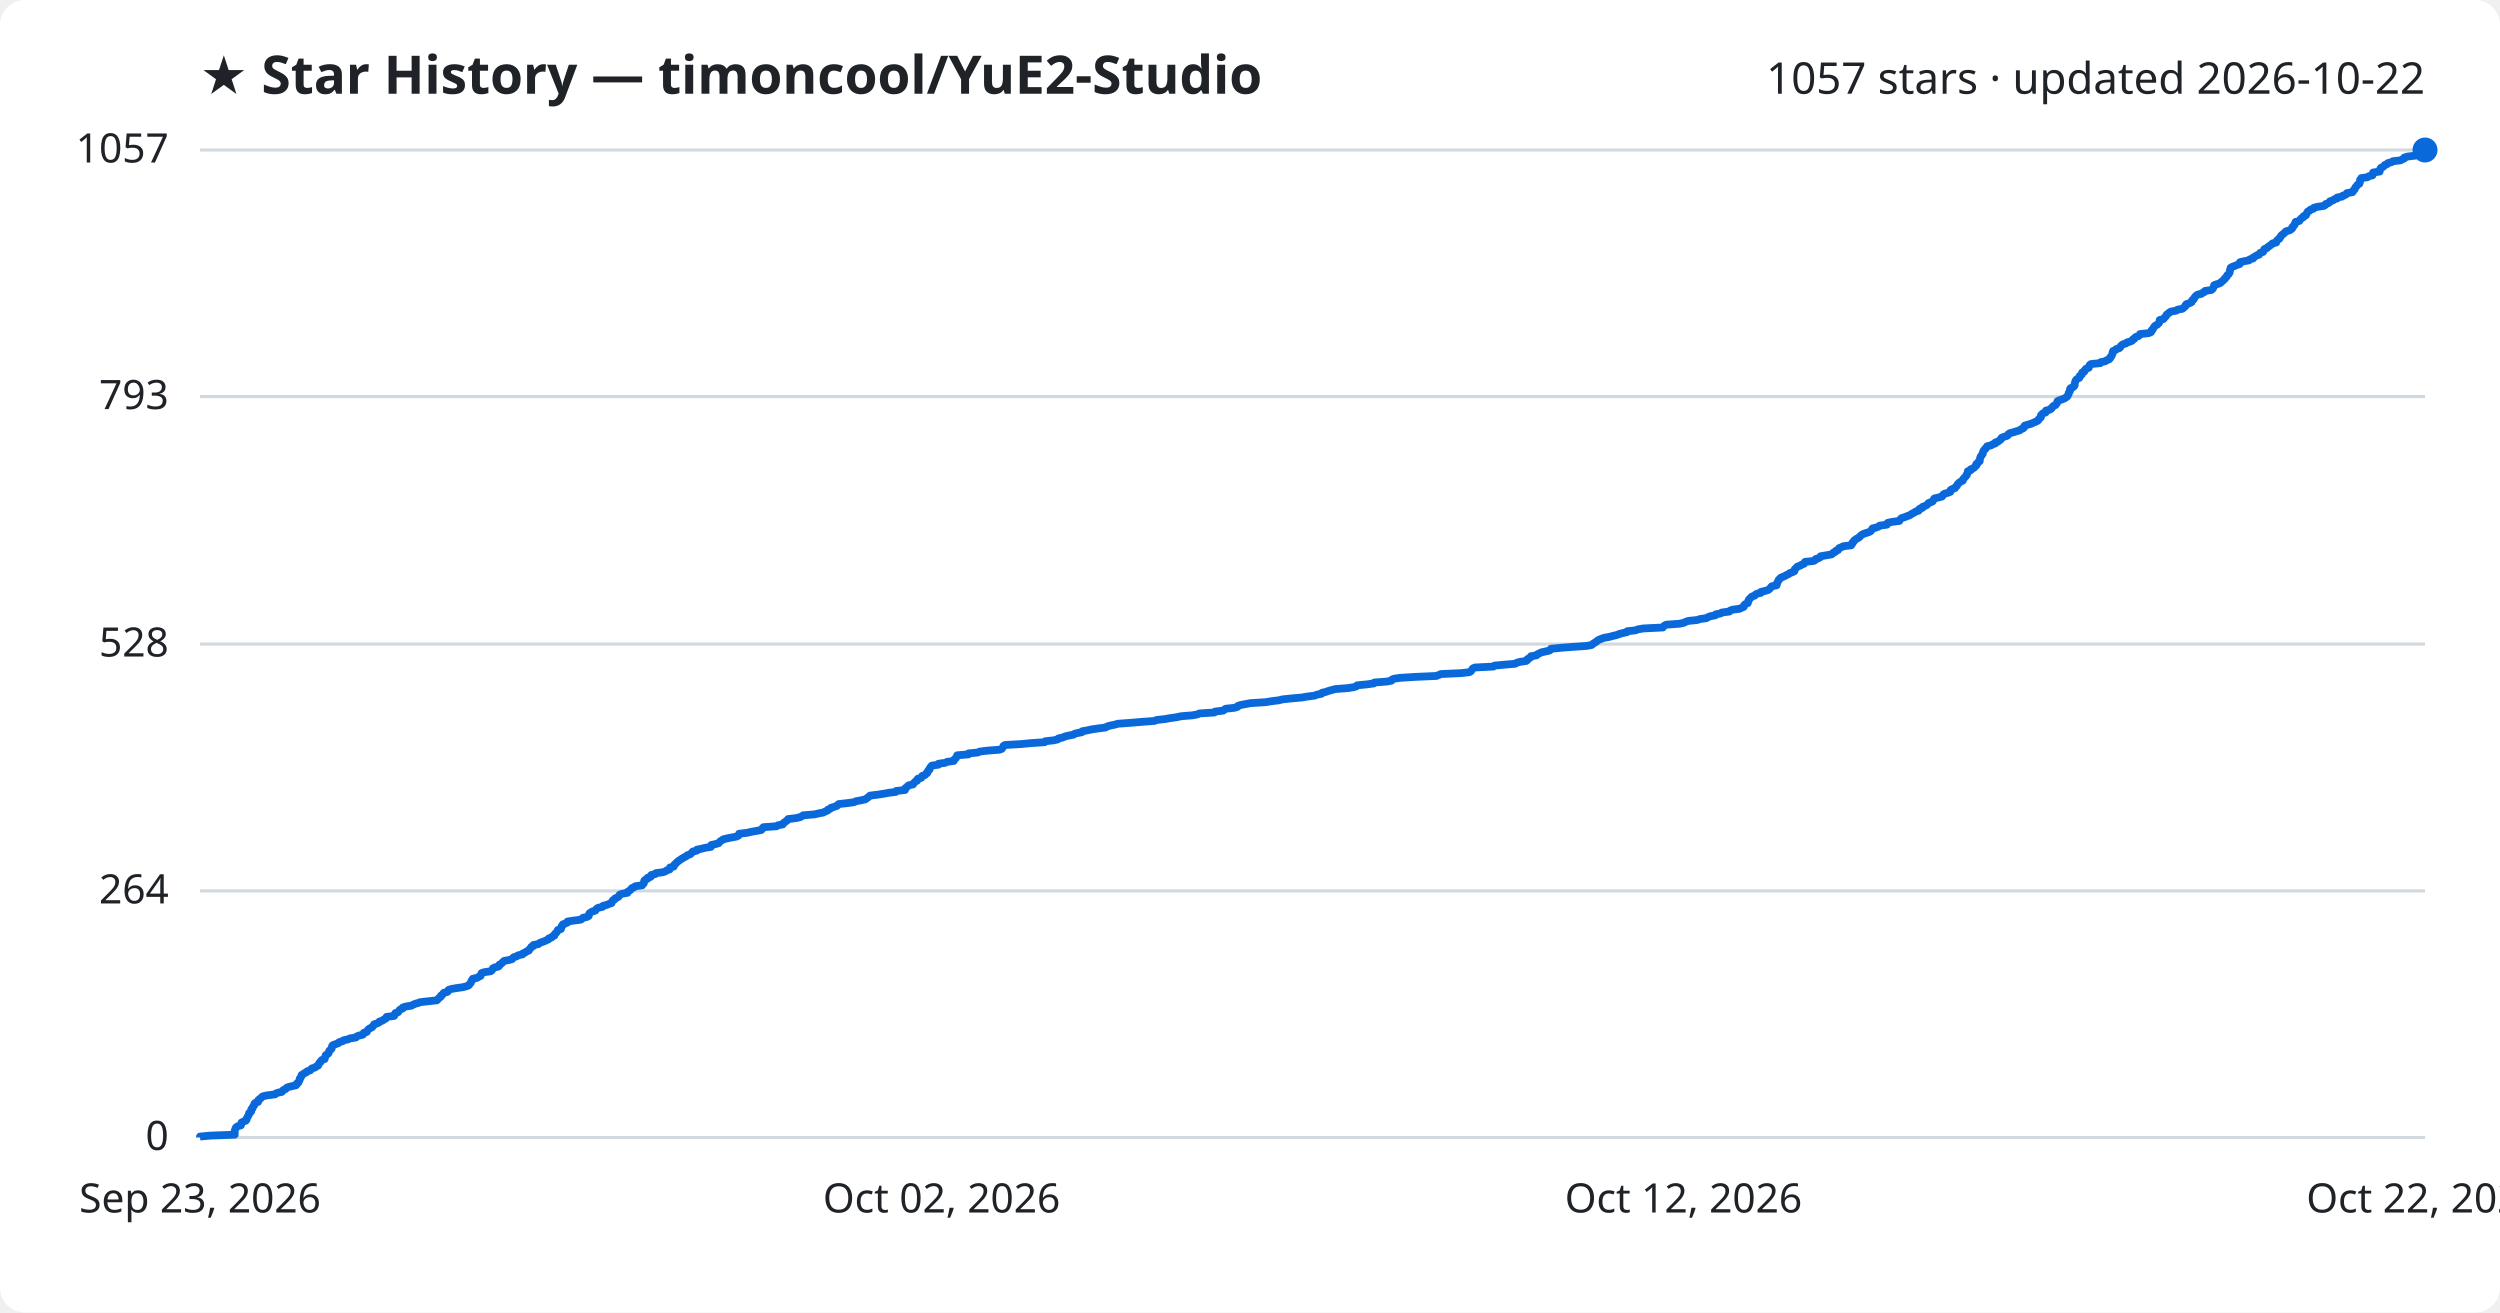
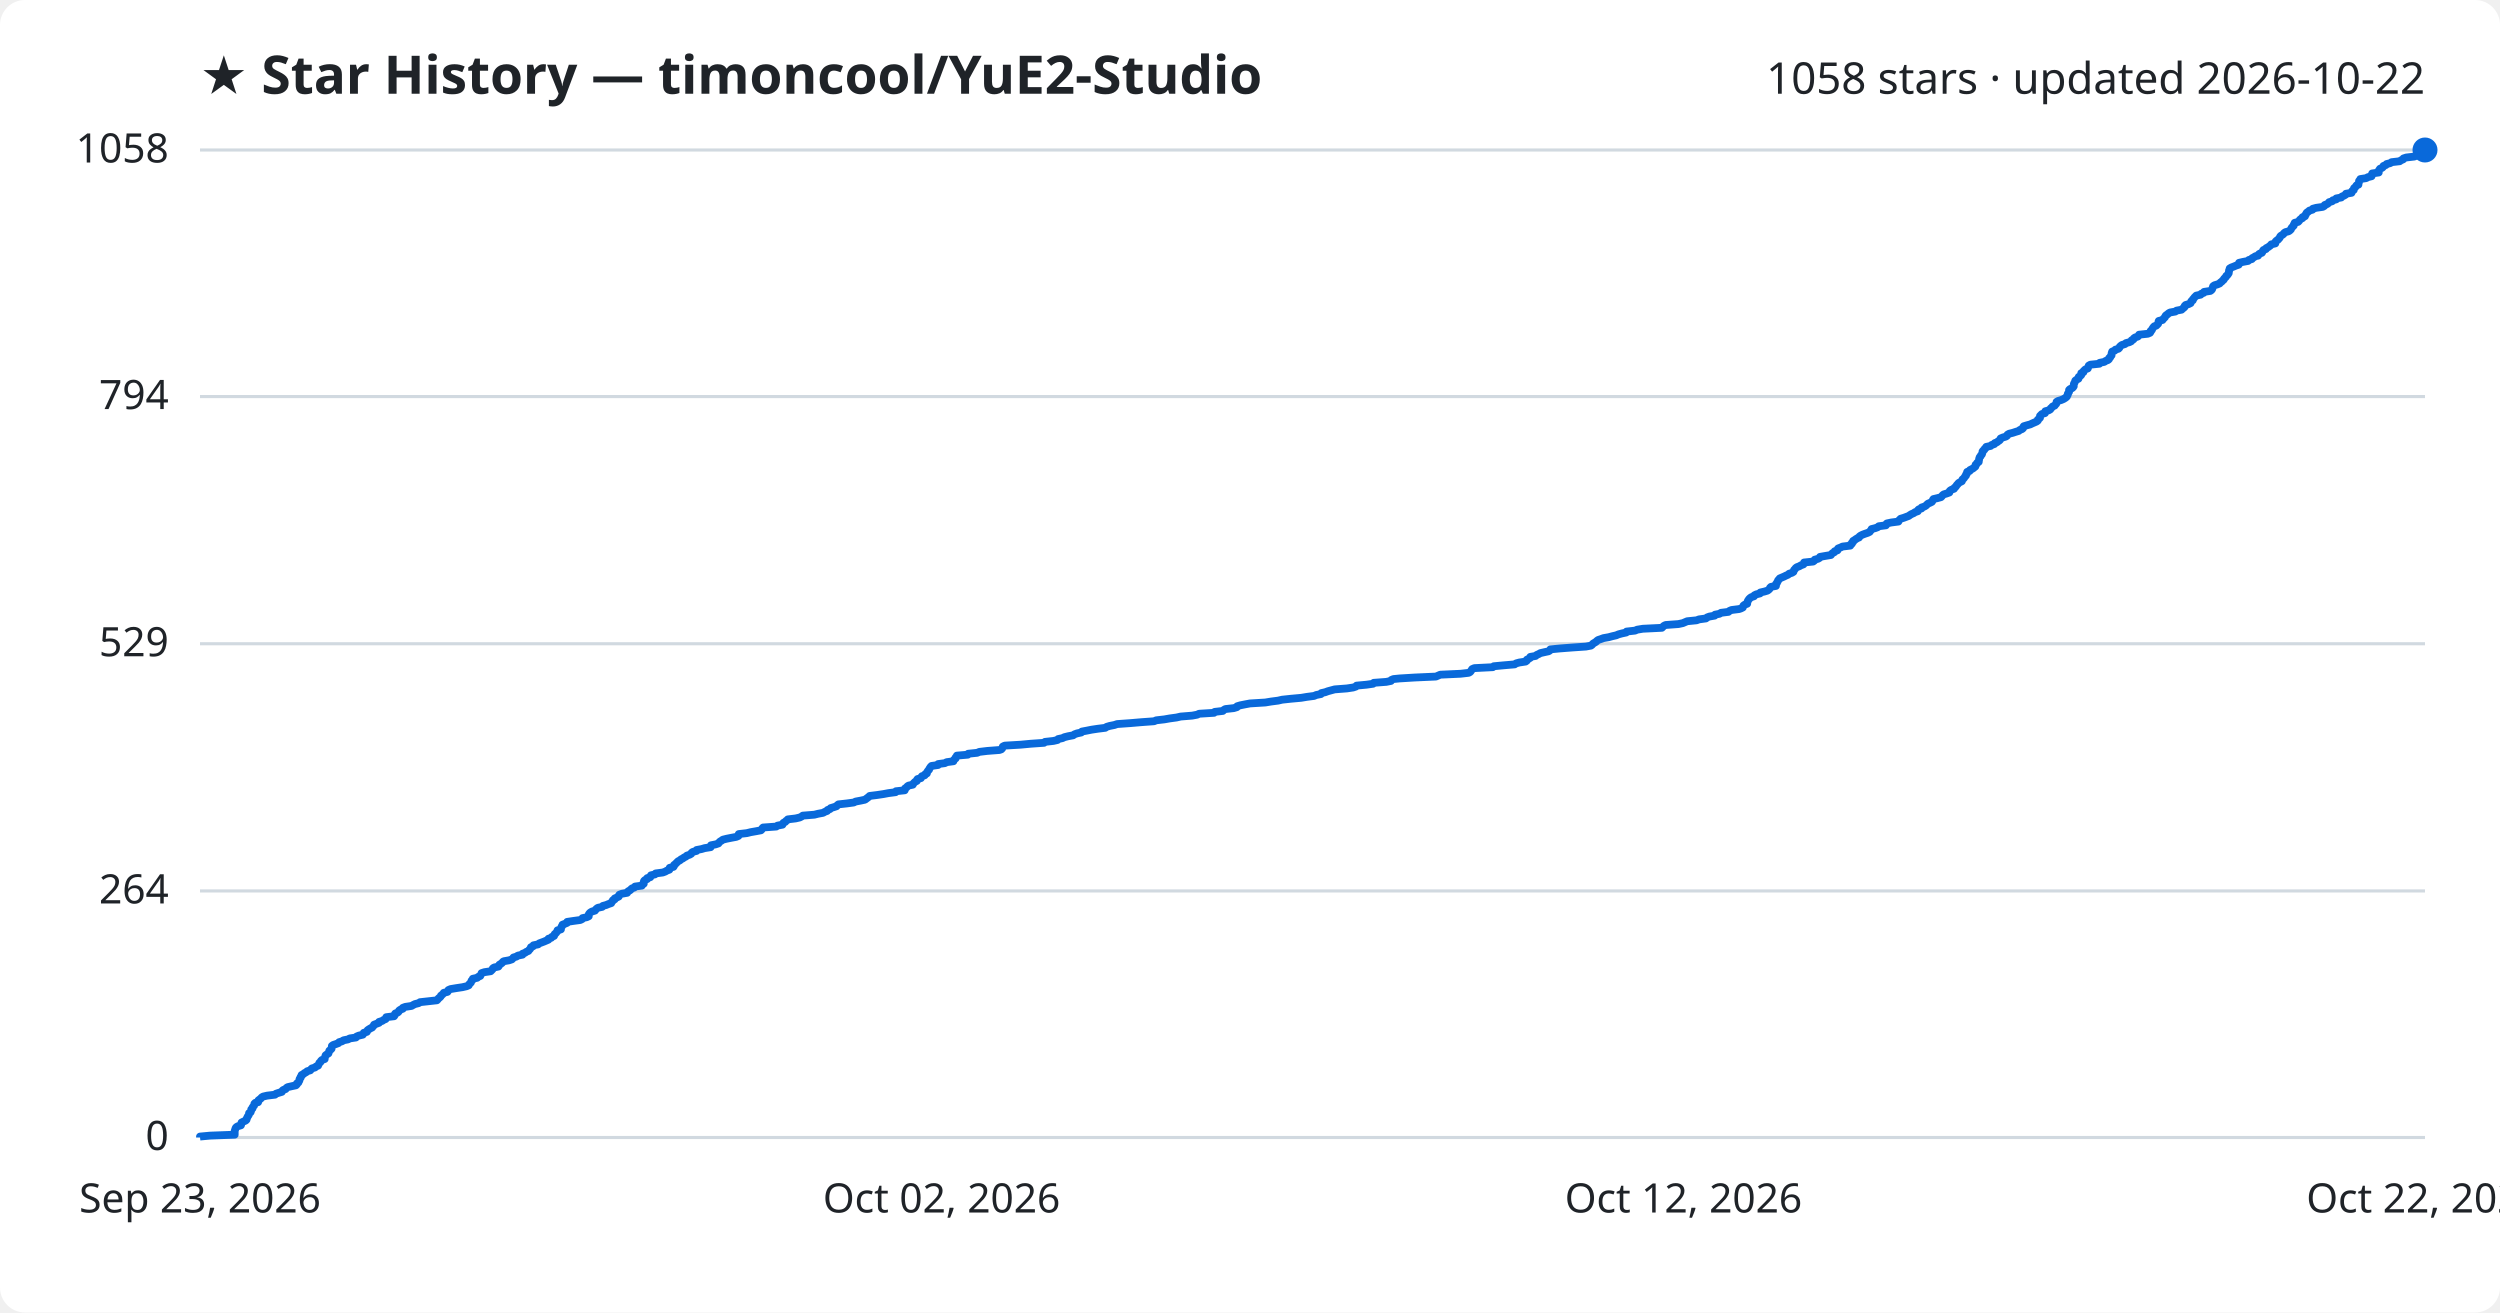
<svg xmlns="http://www.w3.org/2000/svg" viewBox="0 0 800 420" font-family="Segoe UI, sans-serif">
  <rect width="800" height="420" fill="#ffffff" rx="8" />
  <text x="64" y="30" fill="#1f2328" font-size="17" font-weight="700">★ Star History — timoncool/YuE2-Studio</text>
-   <text x="776" y="30" fill="#1f2328" font-size="14" text-anchor="end">1057 stars · updated 2026-10-22</text>
+   <text x="776" y="30" fill="#1f2328" font-size="14" text-anchor="end">1058 stars · updated 2026-10-22</text>
  <line x1="64" y1="364.0" x2="776" y2="364.0" stroke="#d1d9e0" stroke-width="1" />
  <text x="54" y="368.0" fill="#1f2328" font-size="13" text-anchor="end">0</text>
  <line x1="64" y1="285.1" x2="776" y2="285.1" stroke="#d1d9e0" stroke-width="1" />
  <text x="54" y="289.1" fill="#1f2328" font-size="13" text-anchor="end">264</text>
-   <line x1="64" y1="206.1" x2="776" y2="206.1" stroke="#d1d9e0" stroke-width="1" />
-   <text x="54" y="210.1" fill="#1f2328" font-size="13" text-anchor="end">528</text>
+   <line x1="64" y1="206.0" x2="776" y2="206.0" stroke="#d1d9e0" stroke-width="1" />
+   <text x="54" y="210.0" fill="#1f2328" font-size="13" text-anchor="end">529</text>
  <line x1="64" y1="126.9" x2="776" y2="126.9" stroke="#d1d9e0" stroke-width="1" />
-   <text x="54" y="130.9" fill="#1f2328" font-size="13" text-anchor="end">793</text>
+   <text x="54" y="130.9" fill="#1f2328" font-size="13" text-anchor="end">794</text>
  <line x1="64" y1="48.0" x2="776" y2="48.0" stroke="#d1d9e0" stroke-width="1" />
-   <text x="54" y="52.0" fill="#1f2328" font-size="13" text-anchor="end">1057</text>
-   <path d="M64.0,364.0 L64.0,363.7 L67.2,363.4 L75.1,363.1 L75.1,362.8 L75.1,362.5 L75.1,362.2 L75.1,361.9 L75.2,361.6 L75.3,361.3 L75.4,361.0 L75.6,360.7 L76.1,360.4 L77.1,360.1 L77.2,359.8 L77.2,359.5 L77.3,359.2 L77.9,358.9 L78.7,358.6 L78.9,358.3 L78.9,358.0 L79.1,357.7 L79.2,357.4 L79.4,357.1 L79.6,356.8 L79.7,356.5 L79.7,356.2 L80.2,355.9 L80.4,355.6 L80.4,355.3 L80.4,355.0 L80.8,354.7 L80.8,354.4 L81.0,354.1 L81.3,353.8 L81.4,353.5 L81.4,353.2 L81.7,352.9 L82.6,352.6 L82.7,352.3 L82.7,352.0 L83.1,351.7 L83.5,351.4 L83.7,351.1 L84.2,350.8 L85.6,350.5 L88.0,350.2 L88.3,349.9 L89.2,349.6 L90.2,349.4 L90.4,349.1 L90.7,348.8 L91.4,348.5 L91.6,348.2 L92.1,347.9 L93.3,347.6 L94.7,347.3 L95.0,347.0 L95.0,346.7 L95.5,346.4 L95.6,346.1 L95.8,345.8 L95.9,345.5 L95.9,345.2 L96.2,344.9 L96.3,344.6 L96.5,344.3 L96.5,344.0 L97.1,343.7 L97.4,343.4 L98.1,343.1 L98.3,342.8 L99.3,342.5 L99.5,342.2 L99.8,341.9 L100.8,341.6 L101.1,341.3 L101.8,341.0 L101.9,340.7 L102.1,340.4 L102.2,340.1 L102.6,339.8 L102.7,339.5 L103.0,339.2 L103.9,338.9 L103.9,338.6 L104.0,338.3 L104.2,338.0 L104.2,337.7 L104.6,337.4 L105.1,337.1 L105.2,336.8 L105.3,336.5 L105.4,336.2 L105.8,335.9 L106.1,335.6 L106.2,335.3 L106.2,335.0 L106.3,334.7 L106.6,334.4 L107.5,334.1 L108.3,333.8 L108.5,333.5 L109.6,333.2 L109.9,332.9 L111.4,332.6 L111.9,332.3 L113.9,332.0 L114.1,331.7 L114.8,331.4 L116.1,331.1 L116.3,330.8 L116.4,330.5 L117.4,330.2 L117.5,329.9 L117.7,329.6 L118.0,329.3 L118.5,329.0 L119.1,328.7 L119.3,328.4 L119.6,328.1 L119.7,327.8 L120.6,327.5 L121.3,327.2 L121.4,326.9 L122.4,326.6 L122.7,326.3 L123.4,326.0 L123.6,325.7 L123.7,325.4 L126.1,325.1 L126.3,324.8 L126.4,324.5 L126.5,324.2 L127.4,323.9 L127.6,323.6 L127.8,323.3 L128.1,323.0 L128.9,322.7 L128.9,322.4 L129.8,322.1 L131.7,321.8 L132.2,321.5 L132.9,321.2 L134.0,320.9 L134.4,320.7 L137.1,320.4 L139.8,320.1 L140.1,319.8 L140.3,319.5 L140.7,319.2 L141.1,318.9 L141.1,318.6 L141.6,318.3 L141.8,318.0 L142.0,317.7 L143.2,317.4 L143.4,317.1 L143.5,316.8 L144.3,316.5 L146.0,316.2 L148.1,315.9 L149.3,315.6 L150.0,315.3 L150.2,315.0 L150.5,314.7 L150.7,314.4 L150.8,314.1 L150.9,313.8 L151.3,313.5 L151.3,313.2 L152.7,312.9 L153.1,312.6 L153.8,312.3 L153.8,312.0 L154.0,311.7 L154.1,311.4 L155.0,311.1 L157.0,310.8 L157.4,310.5 L157.6,310.2 L157.7,309.9 L158.2,309.6 L159.5,309.3 L159.8,309.0 L159.8,308.7 L160.4,308.4 L160.7,308.1 L161.0,307.8 L161.3,307.5 L162.9,307.2 L163.9,306.9 L164.1,306.6 L164.4,306.3 L165.4,306.0 L165.8,305.7 L167.2,305.4 L167.3,305.1 L168.1,304.8 L168.4,304.5 L169.2,304.2 L169.3,303.9 L169.6,303.6 L169.9,303.3 L170.0,303.0 L170.7,302.7 L170.7,302.4 L172.3,302.1 L172.6,301.8 L173.3,301.5 L174.2,301.2 L174.8,300.9 L175.5,300.6 L175.6,300.3 L176.5,300.0 L176.7,299.7 L177.4,299.4 L177.4,299.1 L177.6,298.8 L178.0,298.5 L178.2,298.2 L178.4,297.9 L178.5,297.6 L179.5,297.3 L179.6,297.0 L179.7,296.7 L179.7,296.4 L180.1,296.1 L180.1,295.8 L180.9,295.5 L181.6,295.2 L181.6,294.9 L183.5,294.6 L185.8,294.3 L186.3,294.0 L186.5,293.7 L187.9,293.4 L188.4,293.1 L188.4,292.8 L188.5,292.5 L188.7,292.2 L189.0,292.0 L189.5,291.7 L190.5,291.4 L190.7,291.1 L190.9,290.8 L191.4,290.5 L192.8,290.2 L192.9,289.9 L194.0,289.6 L194.8,289.3 L195.7,289.0 L195.7,288.7 L196.0,288.4 L196.1,288.1 L196.7,287.8 L196.8,287.5 L197.5,287.2 L198.0,286.9 L198.1,286.6 L198.3,286.3 L199.1,286.0 L200.8,285.7 L200.8,285.4 L201.3,285.1 L201.7,284.8 L202.0,284.5 L202.2,284.2 L203.0,283.9 L203.3,283.6 L205.5,283.3 L205.6,283.0 L206.0,282.7 L206.1,282.4 L206.1,282.1 L206.2,281.8 L206.5,281.5 L207.2,281.2 L207.2,280.9 L208.2,280.6 L208.2,280.3 L208.4,280.0 L209.7,279.7 L209.9,279.4 L212.2,279.1 L213.0,278.8 L213.4,278.5 L214.3,278.2 L214.3,277.9 L214.4,277.6 L215.6,277.3 L215.7,277.0 L215.8,276.7 L216.2,276.4 L216.4,276.1 L216.8,275.8 L217.1,275.5 L217.6,275.2 L218.0,274.9 L218.5,274.6 L219.0,274.3 L219.6,274.0 L219.9,273.7 L220.8,273.4 L221.2,273.1 L221.4,272.8 L221.7,272.5 L223.0,272.2 L223.0,271.9 L224.5,271.6 L225.6,271.3 L227.5,271.0 L227.6,270.7 L227.6,270.4 L229.0,270.1 L230.0,269.8 L230.2,269.5 L230.5,269.2 L231.0,268.9 L231.4,268.6 L232.6,268.3 L234.1,268.0 L235.7,267.7 L236.3,267.4 L236.4,267.1 L236.5,266.8 L239.1,266.5 L240.3,266.2 L242.0,265.9 L243.6,265.6 L243.9,265.3 L244.0,265.0 L244.3,264.7 L248.5,264.4 L248.9,264.1 L250.5,263.8 L250.6,263.5 L250.8,263.3 L251.3,263.0 L251.6,262.7 L252.1,262.4 L252.2,262.1 L254.7,261.8 L256.0,261.5 L256.6,261.2 L257.0,260.9 L260.7,260.6 L261.9,260.3 L263.5,260.0 L264.0,259.7 L264.8,259.4 L264.9,259.1 L265.7,258.8 L265.9,258.5 L266.9,258.2 L267.8,257.9 L268.0,257.6 L268.4,257.3 L271.1,257.0 L273.3,256.7 L273.9,256.4 L275.5,256.1 L276.9,255.8 L277.3,255.5 L277.7,255.2 L278.1,254.9 L278.4,254.6 L280.8,254.3 L282.8,254.0 L284.4,253.7 L286.7,253.4 L286.8,253.1 L289.6,252.8 L289.7,252.5 L289.7,252.2 L290.2,251.9 L290.4,251.6 L290.8,251.3 L292.2,251.0 L292.3,250.7 L292.6,250.4 L292.9,250.1 L293.5,249.8 L293.5,249.5 L293.7,249.2 L294.8,248.9 L294.9,248.6 L295.1,248.3 L296.0,248.0 L296.2,247.7 L296.7,247.4 L296.7,247.1 L297.0,246.8 L297.1,246.5 L297.5,246.2 L297.5,245.9 L297.7,245.6 L297.9,245.3 L298.2,245.0 L300.3,244.7 L300.3,244.4 L302.5,244.1 L303.0,243.8 L305.2,243.5 L305.2,243.2 L305.5,242.9 L305.9,242.6 L306.0,242.3 L306.2,242.0 L306.3,241.7 L309.9,241.4 L309.9,241.1 L312.9,240.8 L313.5,240.5 L316.0,240.2 L319.9,239.9 L320.6,239.6 L320.8,239.3 L321.0,239.0 L321.1,238.7 L321.6,238.4 L326.8,238.1 L329.9,237.8 L334.3,237.5 L334.5,237.2 L337.2,236.9 L338.5,236.6 L338.7,236.3 L340.1,236.0 L340.7,235.7 L341.9,235.4 L343.5,235.1 L343.9,234.8 L344.7,234.6 L346.2,234.3 L346.3,234.0 L348.0,233.7 L349.4,233.4 L351.4,233.1 L353.8,232.8 L354.2,232.5 L355.2,232.2 L356.7,231.9 L357.7,231.6 L361.8,231.3 L365.3,231.0 L369.4,230.7 L370.1,230.4 L372.8,230.1 L374.5,229.8 L376.6,229.5 L377.9,229.2 L381.6,228.9 L383.2,228.6 L383.8,228.3 L388.6,228.0 L388.8,227.7 L391.4,227.4 L391.8,227.1 L392.2,226.8 L395.0,226.5 L396.0,226.2 L396.1,225.9 L397.0,225.6 L398.6,225.3 L400.2,225.0 L405.0,224.7 L406.8,224.4 L409.2,224.1 L410.4,223.8 L413.2,223.5 L416.6,223.2 L418.3,222.9 L420.7,222.6 L421.4,222.3 L422.9,222.0 L423.0,221.7 L424.3,221.4 L425.1,221.1 L426.2,220.8 L427.3,220.5 L431.2,220.2 L433.2,219.9 L434.1,219.6 L434.3,219.3 L437.4,219.0 L439.6,218.7 L439.8,218.4 L443.8,218.1 L445.3,217.8 L445.4,217.5 L446.0,217.2 L448.1,216.9 L453.0,216.6 L459.7,216.3 L460.4,216.0 L461.1,215.7 L467.6,215.4 L470.2,215.1 L470.7,214.8 L470.9,214.5 L471.1,214.2 L471.3,213.9 L472.0,213.6 L477.9,213.3 L478.2,213.0 L481.4,212.7 L484.9,212.4 L485.3,212.1 L486.4,211.8 L488.4,211.5 L488.8,211.2 L488.8,210.9 L489.4,210.6 L489.9,210.3 L489.9,210.0 L491.7,209.7 L491.9,209.4 L492.6,209.1 L493.1,208.8 L494.4,208.5 L495.8,208.2 L496.2,207.9 L496.3,207.6 L499.4,207.3 L503.3,207.0 L507.7,206.7 L509.3,206.4 L509.7,206.1 L509.9,205.9 L510.4,205.6 L510.9,205.3 L511.2,205.0 L511.7,204.7 L512.5,204.4 L513.3,204.1 L515.0,203.8 L516.1,203.5 L517.4,203.2 L518.1,202.9 L519.2,202.6 L520.6,202.3 L520.7,202.0 L523.4,201.7 L524.1,201.4 L525.9,201.1 L532.1,200.8 L532.3,200.5 L532.6,200.2 L533.2,199.9 L537.4,199.6 L538.8,199.3 L539.4,199.0 L540.2,198.7 L543.1,198.4 L544.0,198.1 L546.1,197.8 L546.5,197.5 L547.3,197.2 L548.9,196.9 L549.0,196.6 L550.6,196.3 L551.0,196.0 L553.4,195.7 L553.6,195.4 L554.4,195.1 L556.7,194.8 L557.3,194.5 L558.0,194.2 L558.0,193.9 L558.2,193.6 L558.5,193.3 L559.3,193.0 L559.3,192.7 L559.5,192.4 L559.5,192.1 L559.7,191.8 L560.0,191.5 L560.3,191.2 L560.6,190.9 L561.5,190.6 L561.7,190.3 L562.2,190.0 L563.5,189.7 L563.5,189.4 L564.8,189.1 L565.8,188.8 L566.2,188.5 L566.5,188.2 L566.7,187.9 L567.0,187.6 L568.5,187.3 L568.6,187.0 L568.6,186.7 L568.8,186.4 L568.9,186.1 L569.1,185.8 L569.2,185.5 L569.6,185.2 L569.8,184.9 L570.5,184.6 L571.2,184.3 L571.7,184.0 L572.4,183.7 L572.7,183.4 L573.6,183.1 L574.2,182.8 L574.3,182.5 L574.3,182.2 L574.6,181.9 L574.9,181.6 L575.2,181.3 L576.1,181.0 L576.5,180.7 L577.3,180.4 L577.5,180.1 L577.6,179.8 L580.4,179.5 L580.9,179.2 L581.0,178.9 L582.0,178.6 L582.5,178.3 L582.6,178.0 L584.4,177.7 L586.1,177.4 L586.4,177.2 L586.6,176.9 L587.3,176.6 L587.4,176.3 L588.2,176.0 L588.3,175.7 L588.5,175.4 L589.3,175.1 L589.8,174.8 L592.4,174.5 L592.4,174.2 L592.8,173.9 L592.8,173.6 L593.2,173.3 L593.3,173.0 L593.7,172.7 L594.1,172.4 L594.7,172.1 L595.1,171.8 L595.3,171.5 L595.7,171.2 L596.2,170.9 L597.0,170.6 L598.0,170.3 L598.6,170.0 L598.8,169.7 L599.1,169.4 L599.2,169.1 L600.4,168.8 L601.2,168.5 L601.5,168.2 L603.8,167.9 L603.8,167.6 L604.1,167.3 L605.5,167.0 L607.8,166.7 L607.9,166.4 L608.2,166.1 L608.5,165.8 L609.5,165.5 L610.2,165.2 L611.1,164.9 L611.5,164.6 L612.0,164.3 L612.6,164.0 L613.0,163.7 L614.0,163.4 L614.0,163.1 L614.3,162.8 L615.2,162.5 L615.2,162.2 L616.0,161.9 L616.6,161.6 L616.9,161.3 L617.1,161.0 L617.9,160.7 L618.5,160.4 L618.6,160.1 L618.8,159.8 L619.0,159.5 L620.3,159.2 L621.4,158.9 L621.7,158.6 L621.8,158.3 L622.2,158.0 L623.3,157.7 L624.1,157.4 L624.1,157.1 L624.2,156.8 L624.7,156.5 L625.6,156.2 L625.7,155.9 L626.1,155.6 L626.3,155.3 L626.4,155.0 L626.7,154.7 L627.0,154.4 L627.5,154.1 L628.1,153.8 L628.1,153.5 L628.3,153.2 L628.6,152.9 L628.9,152.6 L629.1,152.3 L629.4,152.0 L629.4,151.7 L629.6,151.4 L629.7,151.1 L629.7,150.8 L630.6,150.5 L630.6,150.2 L631.3,149.9 L631.8,149.6 L632.0,149.3 L632.4,149.0 L632.4,148.7 L632.4,148.5 L632.9,148.2 L633.0,147.9 L633.5,147.6 L633.5,147.3 L633.6,147.0 L633.6,146.7 L633.7,146.4 L633.8,146.1 L634.1,145.8 L634.2,145.5 L634.5,145.2 L634.5,144.9 L634.6,144.6 L634.7,144.3 L634.9,144.0 L635.3,143.7 L635.4,143.4 L635.8,143.1 L635.9,142.8 L637.2,142.5 L637.6,142.2 L638.5,141.9 L638.5,141.6 L639.4,141.3 L639.7,141.0 L640.2,140.7 L640.4,140.4 L640.5,140.1 L641.2,139.8 L642.2,139.5 L642.6,139.2 L642.7,138.9 L643.2,138.6 L644.4,138.3 L645.3,138.0 L646.3,137.7 L646.6,137.4 L647.4,137.1 L647.7,136.8 L647.7,136.5 L647.9,136.2 L648.9,135.9 L650.0,135.6 L650.6,135.3 L651.3,135.0 L652.0,134.7 L652.3,134.4 L652.4,134.1 L652.8,133.8 L653.1,133.5 L653.1,133.2 L653.1,132.9 L653.4,132.6 L653.7,132.3 L654.6,132.0 L654.7,131.7 L654.7,131.4 L655.9,131.1 L656.4,130.8 L656.5,130.5 L656.9,130.2 L657.1,129.9 L657.8,129.6 L658.0,129.3 L658.2,129.0 L658.4,128.7 L658.4,128.4 L658.9,128.1 L659.9,127.8 L660.6,127.5 L661.1,127.2 L661.5,126.9 L661.7,126.6 L661.8,126.3 L662.0,126.0 L662.0,125.7 L662.2,125.4 L662.4,125.1 L662.4,124.8 L662.4,124.5 L662.6,124.2 L663.4,123.9 L663.7,123.6 L663.9,123.3 L663.9,123.0 L663.9,122.7 L664.0,122.4 L664.1,122.1 L664.2,121.8 L664.4,121.5 L664.8,121.2 L665.4,120.9 L665.5,120.6 L665.5,120.3 L666.0,120.0 L666.2,119.8 L666.3,119.5 L666.3,119.2 L667.0,118.9 L667.0,118.6 L667.3,118.3 L667.5,118.0 L668.4,117.7 L668.5,117.4 L668.6,117.1 L668.7,116.8 L669.1,116.5 L672.1,116.2 L672.2,115.9 L673.7,115.6 L674.1,115.3 L674.9,115.0 L675.2,114.7 L675.2,114.4 L675.6,114.1 L675.7,113.8 L675.9,113.5 L676.0,113.2 L676.0,112.9 L676.1,112.6 L676.2,112.3 L677.0,112.0 L677.2,111.7 L678.2,111.4 L678.5,111.1 L678.6,110.8 L678.9,110.5 L679.3,110.2 L680.3,109.9 L680.6,109.6 L681.7,109.3 L682.3,109.0 L682.4,108.7 L683.0,108.4 L683.1,108.1 L683.5,107.8 L684.4,107.5 L684.7,107.2 L684.8,106.9 L687.6,106.6 L688.3,106.3 L688.5,106.0 L688.5,105.7 L688.9,105.4 L689.0,105.1 L689.2,104.8 L689.4,104.5 L689.7,104.2 L690.3,103.9 L690.6,103.6 L690.9,103.3 L691.0,103.0 L691.1,102.7 L691.1,102.4 L692.3,102.1 L692.5,101.8 L692.8,101.5 L693.1,101.2 L693.2,100.9 L693.4,100.6 L693.9,100.3 L694.2,100.0 L694.7,99.7 L696.4,99.4 L696.8,99.1 L698.4,98.8 L698.7,98.5 L699.1,98.2 L699.4,97.9 L699.4,97.6 L699.7,97.3 L700.7,97.0 L701.3,96.7 L701.4,96.4 L701.5,96.1 L702.0,95.8 L702.0,95.5 L702.3,95.2 L702.5,94.9 L702.8,94.6 L703.2,94.3 L704.5,94.0 L704.8,93.7 L705.5,93.4 L705.6,93.1 L707.6,92.8 L708.0,92.5 L708.2,92.2 L708.3,91.9 L708.5,91.6 L708.5,91.3 L708.9,91.1 L709.9,90.8 L710.6,90.5 L710.8,90.2 L711.3,89.9 L711.5,89.6 L711.9,89.3 L712.0,89.0 L712.4,88.7 L712.6,88.4 L712.7,88.1 L713.1,87.8 L713.3,87.5 L713.5,87.2 L713.5,86.9 L713.6,86.6 L713.6,86.3 L713.8,86.0 L713.8,85.7 L714.3,85.4 L715.1,85.1 L715.8,84.8 L716.7,84.5 L716.8,84.2 L716.8,83.9 L718.1,83.6 L719.7,83.3 L719.9,83.0 L721.0,82.7 L721.0,82.4 L721.6,82.1 L722.0,81.8 L722.9,81.5 L723.0,81.2 L723.3,80.9 L724.2,80.6 L724.3,80.3 L724.5,80.0 L724.6,79.7 L725.4,79.4 L725.6,79.1 L726.1,78.8 L726.5,78.5 L726.9,78.2 L727.2,77.9 L728.4,77.6 L728.4,77.3 L728.6,77.0 L728.9,76.7 L729.4,76.4 L729.5,76.1 L729.8,75.8 L729.9,75.5 L730.2,75.2 L730.6,74.9 L731.0,74.6 L731.2,74.3 L731.6,74.0 L732.7,73.7 L733.1,73.4 L733.5,73.1 L733.5,72.8 L733.7,72.5 L734.1,72.2 L734.3,71.9 L734.3,71.6 L734.6,71.3 L734.6,71.0 L735.8,70.7 L736.0,70.4 L736.2,70.1 L736.5,69.8 L737.1,69.5 L737.1,69.2 L737.9,68.9 L737.9,68.6 L738.2,68.3 L738.3,68.0 L738.5,67.7 L739.1,67.4 L739.3,67.1 L740.3,66.8 L740.4,66.5 L741.5,66.2 L743.6,65.9 L744.1,65.6 L744.2,65.3 L745.1,65.0 L745.5,64.7 L745.6,64.4 L746.6,64.1 L746.9,63.8 L747.9,63.5 L747.9,63.2 L749.5,62.9 L749.7,62.6 L750.4,62.4 L750.9,62.1 L751.0,61.8 L752.8,61.5 L753.0,61.2 L753.1,60.9 L753.5,60.6 L753.6,60.3 L753.7,60.0 L754.0,59.7 L754.2,59.4 L754.4,59.1 L755.0,58.8 L755.1,58.5 L755.2,58.2 L755.2,57.9 L755.2,57.6 L755.6,57.3 L755.6,57.0 L757.6,56.7 L758.0,56.4 L759.2,56.1 L759.3,55.8 L759.3,55.5 L759.4,55.2 L761.5,54.9 L761.5,54.6 L761.6,54.3 L761.7,54.0 L761.9,53.7 L762.6,53.4 L762.9,53.1 L763.1,52.8 L763.9,52.5 L764.1,52.2 L765.3,51.9 L765.7,51.6 L768.2,51.3 L768.7,51.0 L769.4,50.7 L769.4,50.4 L770.4,50.1 L772.9,49.8 L773.7,49.5 L774.4,49.2 L775.2,48.9 L775.4,48.6 L776.0,48.3 L776.0,48.0 L776.0,48.0" fill="none" stroke="#0969da" stroke-width="2.5" stroke-linejoin="round" />
+   <text x="54" y="52.0" fill="#1f2328" font-size="13" text-anchor="end">1058</text>
+   <path d="M64.0,364.0 L64.0,363.7 L67.2,363.4 L75.1,363.1 L75.1,362.8 L75.1,362.5 L75.1,362.2 L75.1,361.9 L75.2,361.6 L75.3,361.3 L75.4,361.0 L75.6,360.7 L76.1,360.4 L77.1,360.1 L77.2,359.8 L77.2,359.5 L77.3,359.2 L77.9,358.9 L78.6,358.6 L78.9,358.3 L78.9,358.0 L79.1,357.7 L79.2,357.4 L79.4,357.1 L79.6,356.8 L79.7,356.5 L79.7,356.2 L80.2,355.9 L80.3,355.6 L80.4,355.3 L80.4,355.0 L80.8,354.7 L80.8,354.4 L81.0,354.1 L81.3,353.8 L81.4,353.5 L81.4,353.2 L81.7,352.9 L82.6,352.7 L82.7,352.4 L82.7,352.1 L83.1,351.8 L83.5,351.5 L83.7,351.2 L84.2,350.9 L85.5,350.6 L88.0,350.3 L88.3,350.0 L89.2,349.7 L90.2,349.4 L90.3,349.1 L90.6,348.8 L91.4,348.5 L91.6,348.2 L92.0,347.9 L93.3,347.6 L94.7,347.3 L95.0,347.0 L95.0,346.7 L95.5,346.4 L95.6,346.1 L95.8,345.8 L95.8,345.5 L95.9,345.2 L96.2,344.9 L96.2,344.6 L96.5,344.3 L96.5,344.0 L97.1,343.7 L97.4,343.4 L98.0,343.1 L98.3,342.8 L99.3,342.5 L99.5,342.2 L99.8,341.9 L100.8,341.6 L101.1,341.3 L101.8,341.0 L101.9,340.7 L102.1,340.4 L102.2,340.1 L102.6,339.8 L102.7,339.5 L103.0,339.2 L103.9,338.9 L103.9,338.6 L104.0,338.3 L104.1,338.0 L104.2,337.7 L104.6,337.4 L105.1,337.1 L105.2,336.8 L105.3,336.5 L105.4,336.2 L105.8,335.9 L106.1,335.6 L106.1,335.3 L106.2,335.0 L106.2,334.7 L106.6,334.4 L107.5,334.1 L108.3,333.8 L108.5,333.5 L109.5,333.2 L109.9,332.9 L111.4,332.6 L111.9,332.3 L113.9,332.0 L114.1,331.7 L114.8,331.4 L116.1,331.1 L116.3,330.8 L116.4,330.5 L117.4,330.2 L117.5,330.0 L117.6,329.7 L118.0,329.4 L118.5,329.1 L119.1,328.8 L119.3,328.5 L119.6,328.2 L119.7,327.9 L120.5,327.6 L121.3,327.3 L121.3,327.0 L122.3,326.7 L122.7,326.4 L123.4,326.1 L123.6,325.8 L123.6,325.5 L126.1,325.2 L126.3,324.9 L126.3,324.6 L126.5,324.3 L127.3,324.0 L127.6,323.7 L127.7,323.4 L128.1,323.1 L128.9,322.8 L128.9,322.5 L129.7,322.2 L131.7,321.9 L132.2,321.6 L132.8,321.3 L134.0,321.0 L134.4,320.7 L137.1,320.4 L139.8,320.1 L140.1,319.8 L140.3,319.5 L140.7,319.2 L141.0,318.9 L141.1,318.6 L141.5,318.3 L141.8,318.0 L142.0,317.7 L143.2,317.4 L143.4,317.1 L143.5,316.8 L144.2,316.5 L146.0,316.2 L148.0,315.9 L149.3,315.6 L150.0,315.3 L150.1,315.0 L150.4,314.7 L150.7,314.4 L150.8,314.1 L150.9,313.8 L151.3,313.5 L151.3,313.2 L152.7,312.9 L153.0,312.6 L153.7,312.3 L153.8,312.0 L154.0,311.7 L154.1,311.4 L155.0,311.1 L157.0,310.8 L157.3,310.5 L157.6,310.2 L157.7,309.9 L158.1,309.6 L159.5,309.3 L159.7,309.0 L159.8,308.7 L160.3,308.4 L160.7,308.1 L160.9,307.8 L161.2,307.6 L162.9,307.3 L163.8,307.0 L164.1,306.7 L164.3,306.4 L165.3,306.1 L165.7,305.8 L167.2,305.5 L167.2,305.2 L168.0,304.9 L168.4,304.6 L169.1,304.3 L169.3,304.0 L169.6,303.7 L169.8,303.4 L169.9,303.1 L170.6,302.8 L170.7,302.5 L172.2,302.2 L172.5,301.9 L173.3,301.6 L174.1,301.3 L174.8,301.0 L175.5,300.7 L175.5,300.4 L176.4,300.1 L176.6,299.8 L177.3,299.5 L177.4,299.2 L177.5,298.9 L177.9,298.6 L178.1,298.3 L178.4,298.0 L178.4,297.7 L179.5,297.4 L179.5,297.1 L179.6,296.8 L179.7,296.5 L180.0,296.2 L180.0,295.9 L180.8,295.6 L181.5,295.3 L181.5,295.0 L183.5,294.7 L185.7,294.4 L186.3,294.1 L186.4,293.8 L187.8,293.5 L188.4,293.2 L188.4,292.9 L188.4,292.6 L188.6,292.3 L188.9,292.0 L189.4,291.7 L190.4,291.4 L190.6,291.1 L190.9,290.8 L191.3,290.5 L192.7,290.2 L192.9,289.9 L194.0,289.6 L194.7,289.3 L195.6,289.0 L195.7,288.7 L196.0,288.4 L196.1,288.1 L196.7,287.8 L196.7,287.5 L197.4,287.2 L198.0,286.9 L198.0,286.6 L198.2,286.3 L199.0,286.0 L200.7,285.7 L200.8,285.4 L201.2,285.1 L201.6,284.9 L201.9,284.6 L202.2,284.3 L203.0,284.0 L203.2,283.7 L205.4,283.4 L205.5,283.1 L206.0,282.8 L206.0,282.5 L206.0,282.2 L206.1,281.9 L206.4,281.6 L207.1,281.3 L207.1,281.0 L208.1,280.7 L208.2,280.4 L208.3,280.1 L209.6,279.8 L209.8,279.5 L212.1,279.2 L212.9,278.9 L213.4,278.6 L214.2,278.3 L214.2,278.0 L214.3,277.7 L215.5,277.4 L215.7,277.1 L215.7,276.8 L216.1,276.5 L216.4,276.2 L216.7,275.9 L217.0,275.6 L217.6,275.3 L217.9,275.0 L218.5,274.7 L218.9,274.4 L219.5,274.1 L219.8,273.8 L220.7,273.5 L221.2,273.2 L221.3,272.9 L221.7,272.6 L222.9,272.3 L222.9,272.0 L224.5,271.7 L225.5,271.4 L227.4,271.1 L227.5,270.8 L227.5,270.5 L229.0,270.2 L229.9,269.9 L230.1,269.6 L230.4,269.3 L230.9,269.0 L231.3,268.7 L232.5,268.4 L234.0,268.1 L235.6,267.8 L236.3,267.5 L236.3,267.2 L236.4,266.9 L239.0,266.6 L240.2,266.3 L241.9,266.0 L243.5,265.7 L243.8,265.4 L243.9,265.1 L244.2,264.8 L248.4,264.5 L248.8,264.2 L250.4,263.9 L250.5,263.6 L250.7,263.3 L251.3,263.0 L251.5,262.7 L252.0,262.4 L252.1,262.2 L254.6,261.9 L255.9,261.6 L256.5,261.3 L256.9,261.0 L260.6,260.7 L261.8,260.4 L263.4,260.1 L263.9,259.8 L264.7,259.5 L264.8,259.2 L265.6,258.9 L265.8,258.6 L266.8,258.3 L267.7,258.0 L267.9,257.7 L268.3,257.4 L271.0,257.1 L273.2,256.8 L273.8,256.5 L275.4,256.2 L276.8,255.9 L277.2,255.6 L277.6,255.3 L278.0,255.0 L278.3,254.7 L280.7,254.4 L282.7,254.1 L284.3,253.8 L286.6,253.5 L286.7,253.2 L289.5,252.9 L289.6,252.6 L289.6,252.3 L290.1,252.0 L290.3,251.7 L290.7,251.4 L292.1,251.1 L292.2,250.8 L292.5,250.5 L292.8,250.2 L293.4,249.9 L293.4,249.6 L293.6,249.3 L294.7,249.0 L294.8,248.7 L295.0,248.4 L295.9,248.1 L296.0,247.8 L296.6,247.5 L296.6,247.2 L296.8,246.9 L297.0,246.6 L297.3,246.3 L297.4,246.0 L297.6,245.7 L297.8,245.4 L298.1,245.1 L300.2,244.8 L300.2,244.5 L302.4,244.2 L302.9,243.9 L305.1,243.6 L305.1,243.3 L305.4,243.0 L305.8,242.7 L305.8,242.4 L306.1,242.1 L306.2,241.8 L309.7,241.5 L309.8,241.2 L312.7,240.9 L313.4,240.6 L315.9,240.3 L319.8,240.0 L320.4,239.8 L320.7,239.5 L320.8,239.2 L320.9,238.9 L321.5,238.6 L326.6,238.3 L329.8,238.0 L334.1,237.7 L334.4,237.4 L337.1,237.1 L338.4,236.8 L338.6,236.5 L340.0,236.2 L340.6,235.9 L341.8,235.6 L343.4,235.3 L343.8,235.0 L344.6,234.7 L346.0,234.4 L346.2,234.1 L347.8,233.8 L349.3,233.5 L351.3,233.2 L353.7,232.9 L354.1,232.6 L355.1,232.3 L356.6,232.0 L357.5,231.7 L361.7,231.4 L365.2,231.1 L369.3,230.8 L370.0,230.5 L372.6,230.2 L374.3,229.9 L376.5,229.6 L377.8,229.3 L381.5,229.0 L383.1,228.7 L383.7,228.4 L388.5,228.1 L388.7,227.8 L391.3,227.5 L391.6,227.2 L392.1,226.9 L394.8,226.6 L395.8,226.3 L395.9,226.0 L396.9,225.7 L398.4,225.4 L400.0,225.1 L404.9,224.8 L406.7,224.5 L409.0,224.2 L410.3,223.9 L413.1,223.6 L416.4,223.3 L418.2,223.0 L420.5,222.7 L421.2,222.4 L422.7,222.1 L422.8,221.8 L424.1,221.5 L424.9,221.2 L426.0,220.9 L427.1,220.6 L431.0,220.3 L433.0,220.0 L433.9,219.7 L434.1,219.4 L437.3,219.1 L439.4,218.8 L439.6,218.5 L443.6,218.2 L445.1,217.9 L445.2,217.6 L445.9,217.3 L447.9,217.1 L452.8,216.8 L459.5,216.5 L460.2,216.2 L460.9,215.9 L467.4,215.6 L470.0,215.3 L470.5,215.0 L470.7,214.7 L470.9,214.4 L471.1,214.1 L471.8,213.8 L477.7,213.5 L478.0,213.2 L481.2,212.9 L484.7,212.6 L485.1,212.3 L486.2,212.0 L488.2,211.7 L488.6,211.4 L488.6,211.1 L489.2,210.8 L489.7,210.5 L489.7,210.2 L491.4,209.9 L491.7,209.6 L492.4,209.3 L492.9,209.0 L494.2,208.7 L495.6,208.4 L496.0,208.1 L496.1,207.8 L499.2,207.5 L503.1,207.2 L507.5,206.9 L509.1,206.6 L509.5,206.3 L509.7,206.0 L510.2,205.7 L510.7,205.4 L511.0,205.1 L511.4,204.8 L512.3,204.5 L513.1,204.2 L514.8,203.9 L515.9,203.6 L517.2,203.3 L517.9,203.0 L519.0,202.7 L520.4,202.4 L520.5,202.1 L523.2,201.8 L523.9,201.5 L525.7,201.2 L531.8,200.9 L532.1,200.6 L532.4,200.3 L533.0,200.0 L537.1,199.7 L538.5,199.4 L539.2,199.1 L539.9,198.8 L542.9,198.5 L543.7,198.2 L545.9,197.9 L546.2,197.6 L547.0,197.3 L548.7,197.0 L548.8,196.7 L550.3,196.4 L550.7,196.1 L553.1,195.8 L553.4,195.5 L554.1,195.2 L556.5,194.9 L557.1,194.7 L557.7,194.4 L557.8,194.1 L557.9,193.8 L558.3,193.5 L559.1,193.2 L559.1,192.9 L559.2,192.6 L559.3,192.3 L559.5,192.0 L559.7,191.7 L560.0,191.4 L560.4,191.1 L561.3,190.8 L561.4,190.5 L562.0,190.2 L563.2,189.9 L563.3,189.6 L564.6,189.3 L565.6,189.0 L566.0,188.7 L566.3,188.4 L566.4,188.1 L566.7,187.8 L568.3,187.5 L568.3,187.2 L568.3,186.9 L568.6,186.6 L568.7,186.3 L568.9,186.0 L569.0,185.7 L569.3,185.4 L569.5,185.1 L570.2,184.8 L570.9,184.5 L571.5,184.2 L572.2,183.9 L572.5,183.6 L573.4,183.3 L573.9,183.0 L574.0,182.7 L574.1,182.4 L574.4,182.1 L574.6,181.8 L575.0,181.5 L575.8,181.2 L576.3,180.9 L577.1,180.6 L577.3,180.3 L577.3,180.0 L580.2,179.7 L580.6,179.4 L580.7,179.1 L581.8,178.8 L582.3,178.5 L582.4,178.2 L584.1,177.9 L585.9,177.6 L586.1,177.3 L586.4,177.0 L587.0,176.7 L587.1,176.4 L588.0,176.1 L588.0,175.8 L588.2,175.5 L589.0,175.2 L589.6,174.9 L592.1,174.6 L592.1,174.3 L592.6,174.0 L592.6,173.7 L593.0,173.4 L593.0,173.1 L593.5,172.8 L593.9,172.5 L594.4,172.2 L594.9,172.0 L595.0,171.7 L595.4,171.4 L596.0,171.1 L596.8,170.8 L597.7,170.5 L598.3,170.2 L598.5,169.9 L598.8,169.6 L598.9,169.3 L600.1,169.0 L600.9,168.7 L601.2,168.4 L603.5,168.1 L603.5,167.8 L603.8,167.5 L605.2,167.2 L607.5,166.9 L607.6,166.6 L607.9,166.3 L608.2,166.0 L609.2,165.7 L610.0,165.4 L610.8,165.1 L611.2,164.8 L611.7,164.5 L612.4,164.2 L612.8,163.9 L613.7,163.6 L613.7,163.3 L614.0,163.0 L614.9,162.7 L614.9,162.4 L615.8,162.1 L616.3,161.8 L616.6,161.5 L616.9,161.2 L617.6,160.9 L618.2,160.6 L618.4,160.3 L618.5,160.0 L618.7,159.7 L620.0,159.4 L621.1,159.1 L621.4,158.8 L621.6,158.5 L622.0,158.2 L623.0,157.9 L623.8,157.6 L623.8,157.3 L624.0,157.0 L624.5,156.7 L625.3,156.4 L625.4,156.1 L625.8,155.8 L626.0,155.5 L626.2,155.2 L626.5,154.9 L626.7,154.6 L627.2,154.3 L627.8,154.0 L627.9,153.7 L628.0,153.4 L628.4,153.1 L628.6,152.8 L628.8,152.5 L629.1,152.2 L629.1,151.9 L629.4,151.6 L629.4,151.3 L629.5,151.0 L630.3,150.7 L630.4,150.4 L631.0,150.1 L631.5,149.8 L631.7,149.6 L632.1,149.3 L632.2,149.0 L632.2,148.7 L632.6,148.4 L632.7,148.1 L633.2,147.8 L633.2,147.5 L633.3,147.2 L633.3,146.9 L633.4,146.6 L633.5,146.3 L633.8,146.0 L633.9,145.7 L634.2,145.4 L634.3,145.1 L634.4,144.8 L634.4,144.5 L634.6,144.2 L635.0,143.9 L635.1,143.6 L635.5,143.3 L635.6,143.0 L637.0,142.7 L637.3,142.4 L638.2,142.1 L638.3,141.8 L639.1,141.5 L639.4,141.2 L639.9,140.9 L640.1,140.6 L640.2,140.3 L640.9,140.0 L641.9,139.7 L642.3,139.4 L642.4,139.1 L642.9,138.8 L644.1,138.5 L645.0,138.2 L646.0,137.9 L646.3,137.6 L647.1,137.3 L647.4,137.0 L647.4,136.7 L647.6,136.4 L648.6,136.1 L649.7,135.8 L650.3,135.5 L651.0,135.2 L651.7,134.9 L652.1,134.6 L652.1,134.3 L652.5,134.0 L652.8,133.7 L652.8,133.4 L652.8,133.1 L653.1,132.8 L653.4,132.5 L654.4,132.2 L654.4,131.9 L654.5,131.6 L655.6,131.3 L656.1,131.0 L656.2,130.7 L656.6,130.4 L656.8,130.1 L657.5,129.8 L657.7,129.5 L658.0,129.2 L658.1,128.9 L658.1,128.6 L658.6,128.3 L659.6,128.0 L660.3,127.7 L660.8,127.4 L661.2,127.1 L661.4,126.9 L661.5,126.6 L661.7,126.3 L661.7,126.0 L661.9,125.7 L662.1,125.4 L662.1,125.1 L662.1,124.8 L662.4,124.5 L663.1,124.2 L663.4,123.9 L663.6,123.6 L663.6,123.3 L663.6,123.0 L663.7,122.7 L663.9,122.4 L664.0,122.1 L664.1,121.8 L664.5,121.5 L665.1,121.2 L665.2,120.9 L665.2,120.6 L665.7,120.3 L666.0,120.0 L666.0,119.7 L666.0,119.4 L666.7,119.1 L666.7,118.8 L667.0,118.5 L667.3,118.2 L668.1,117.9 L668.2,117.6 L668.3,117.3 L668.4,117.0 L668.9,116.7 L671.8,116.4 L671.9,116.1 L673.4,115.8 L673.8,115.5 L674.6,115.2 L674.9,114.9 L674.9,114.6 L675.3,114.3 L675.4,114.0 L675.7,113.7 L675.7,113.4 L675.7,113.1 L675.8,112.8 L675.9,112.5 L676.7,112.2 L676.9,111.9 L677.9,111.6 L678.2,111.3 L678.3,111.0 L678.6,110.7 L679.0,110.4 L680.0,110.1 L680.3,109.8 L681.4,109.5 L682.0,109.2 L682.1,108.9 L682.7,108.6 L682.8,108.3 L683.2,108.0 L684.1,107.7 L684.4,107.4 L684.5,107.1 L687.3,106.8 L688.0,106.5 L688.2,106.2 L688.2,105.9 L688.6,105.6 L688.7,105.3 L688.9,105.0 L689.1,104.7 L689.4,104.4 L690.0,104.2 L690.3,103.9 L690.6,103.6 L690.7,103.3 L690.7,103.0 L690.8,102.7 L692.0,102.4 L692.2,102.1 L692.5,101.8 L692.8,101.5 L692.9,101.2 L693.1,100.9 L693.6,100.6 L693.9,100.3 L694.4,100.0 L696.1,99.7 L696.5,99.4 L698.1,99.1 L698.4,98.8 L698.8,98.5 L699.1,98.2 L699.1,97.9 L699.4,97.6 L700.4,97.3 L701.0,97.0 L701.1,96.7 L701.2,96.4 L701.7,96.1 L701.7,95.8 L702.0,95.5 L702.2,95.2 L702.5,94.9 L702.8,94.6 L704.2,94.3 L704.4,94.0 L705.2,93.7 L705.3,93.4 L707.3,93.1 L707.7,92.8 L707.9,92.5 L708.0,92.2 L708.1,91.9 L708.2,91.6 L708.6,91.3 L709.6,91.0 L710.3,90.7 L710.5,90.4 L711.0,90.1 L711.2,89.8 L711.6,89.5 L711.7,89.2 L712.0,88.9 L712.3,88.6 L712.4,88.3 L712.8,88.0 L713.0,87.7 L713.2,87.4 L713.2,87.1 L713.3,86.8 L713.3,86.5 L713.5,86.2 L713.5,85.9 L714.0,85.6 L714.8,85.3 L715.5,85.0 L716.4,84.7 L716.4,84.4 L716.5,84.1 L717.8,83.8 L719.4,83.5 L719.6,83.2 L720.6,82.9 L720.7,82.6 L721.3,82.3 L721.7,82.0 L722.6,81.8 L722.7,81.5 L723.0,81.2 L723.8,80.9 L724.0,80.6 L724.1,80.3 L724.3,80.0 L725.1,79.7 L725.2,79.4 L725.8,79.1 L726.2,78.8 L726.6,78.5 L726.8,78.2 L728.1,77.9 L728.1,77.6 L728.2,77.3 L728.5,77.0 L729.0,76.7 L729.2,76.4 L729.5,76.1 L729.6,75.8 L729.8,75.5 L730.3,75.2 L730.7,74.9 L730.9,74.6 L731.3,74.3 L732.4,74.0 L732.8,73.7 L733.1,73.4 L733.2,73.1 L733.4,72.8 L733.7,72.5 L734.0,72.2 L734.0,71.9 L734.2,71.6 L734.3,71.3 L735.4,71.0 L735.7,70.7 L735.9,70.4 L736.2,70.1 L736.8,69.8 L736.8,69.5 L737.6,69.2 L737.6,68.9 L737.9,68.6 L738.0,68.3 L738.2,68.0 L738.7,67.7 L739.0,67.4 L740.0,67.1 L740.1,66.8 L741.2,66.5 L743.3,66.2 L743.8,65.9 L743.9,65.6 L744.7,65.3 L745.1,65.0 L745.3,64.7 L746.3,64.4 L746.5,64.1 L747.6,63.8 L747.6,63.5 L749.2,63.2 L749.4,62.9 L750.1,62.6 L750.6,62.3 L750.7,62.0 L752.5,61.7 L752.6,61.4 L752.7,61.1 L753.2,60.8 L753.2,60.5 L753.3,60.2 L753.7,59.9 L753.9,59.6 L754.1,59.3 L754.7,59.1 L754.7,58.8 L754.8,58.5 L754.9,58.2 L754.9,57.9 L755.2,57.6 L755.3,57.3 L757.2,57.0 L757.7,56.7 L758.9,56.4 L758.9,56.1 L759.0,55.8 L759.1,55.5 L761.2,55.2 L761.2,54.9 L761.2,54.6 L761.4,54.3 L761.6,54.0 L762.3,53.7 L762.6,53.4 L762.7,53.1 L763.5,52.8 L763.7,52.5 L764.9,52.2 L765.3,51.9 L767.9,51.6 L768.3,51.3 L769.0,51.0 L769.1,50.7 L770.0,50.4 L772.6,50.1 L773.3,49.8 L774.1,49.5 L774.9,49.2 L775.0,48.9 L775.6,48.6 L775.6,48.3 L776.0,48.0 L776.0,48.0" fill="none" stroke="#0969da" stroke-width="2.5" stroke-linejoin="round" />
  <circle cx="776.0" cy="48.0" r="4" fill="#0969da" />
  <text x="64.0" y="388" fill="#1f2328" font-size="13" text-anchor="middle">Sep 23, 2026</text>
  <text x="301.3" y="388" fill="#1f2328" font-size="13" text-anchor="middle">Oct 02, 2026</text>
  <text x="538.7" y="388" fill="#1f2328" font-size="13" text-anchor="middle">Oct 12, 2026</text>
  <text x="776.0" y="388" fill="#1f2328" font-size="13" text-anchor="middle">Oct 22, 2026</text>
</svg>
